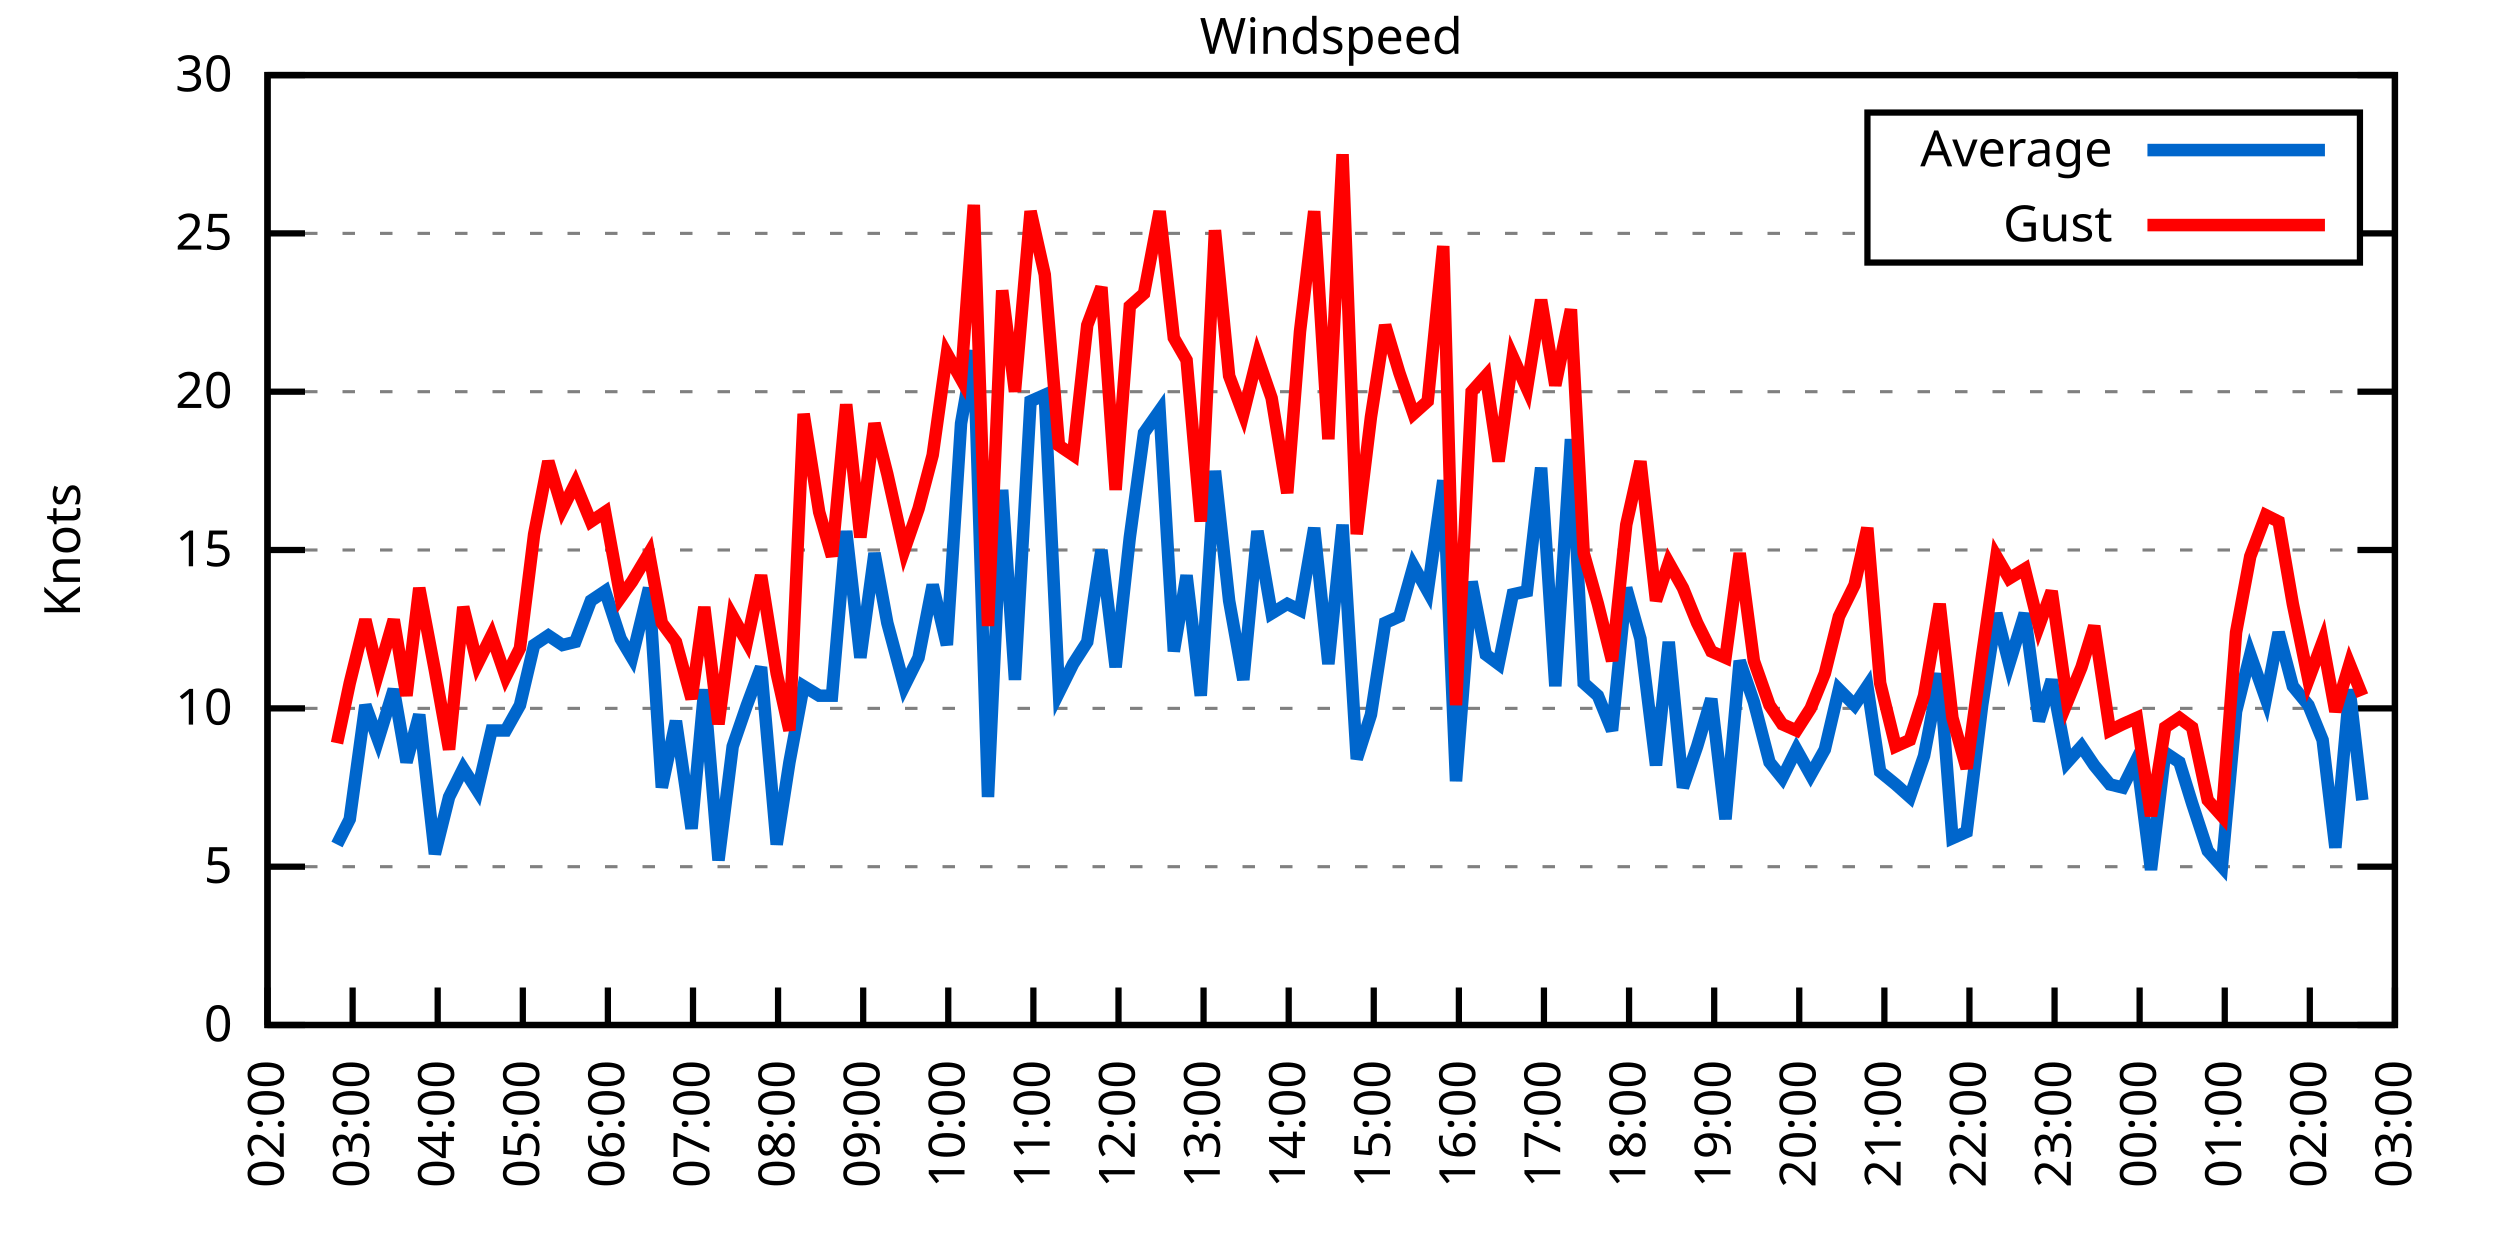
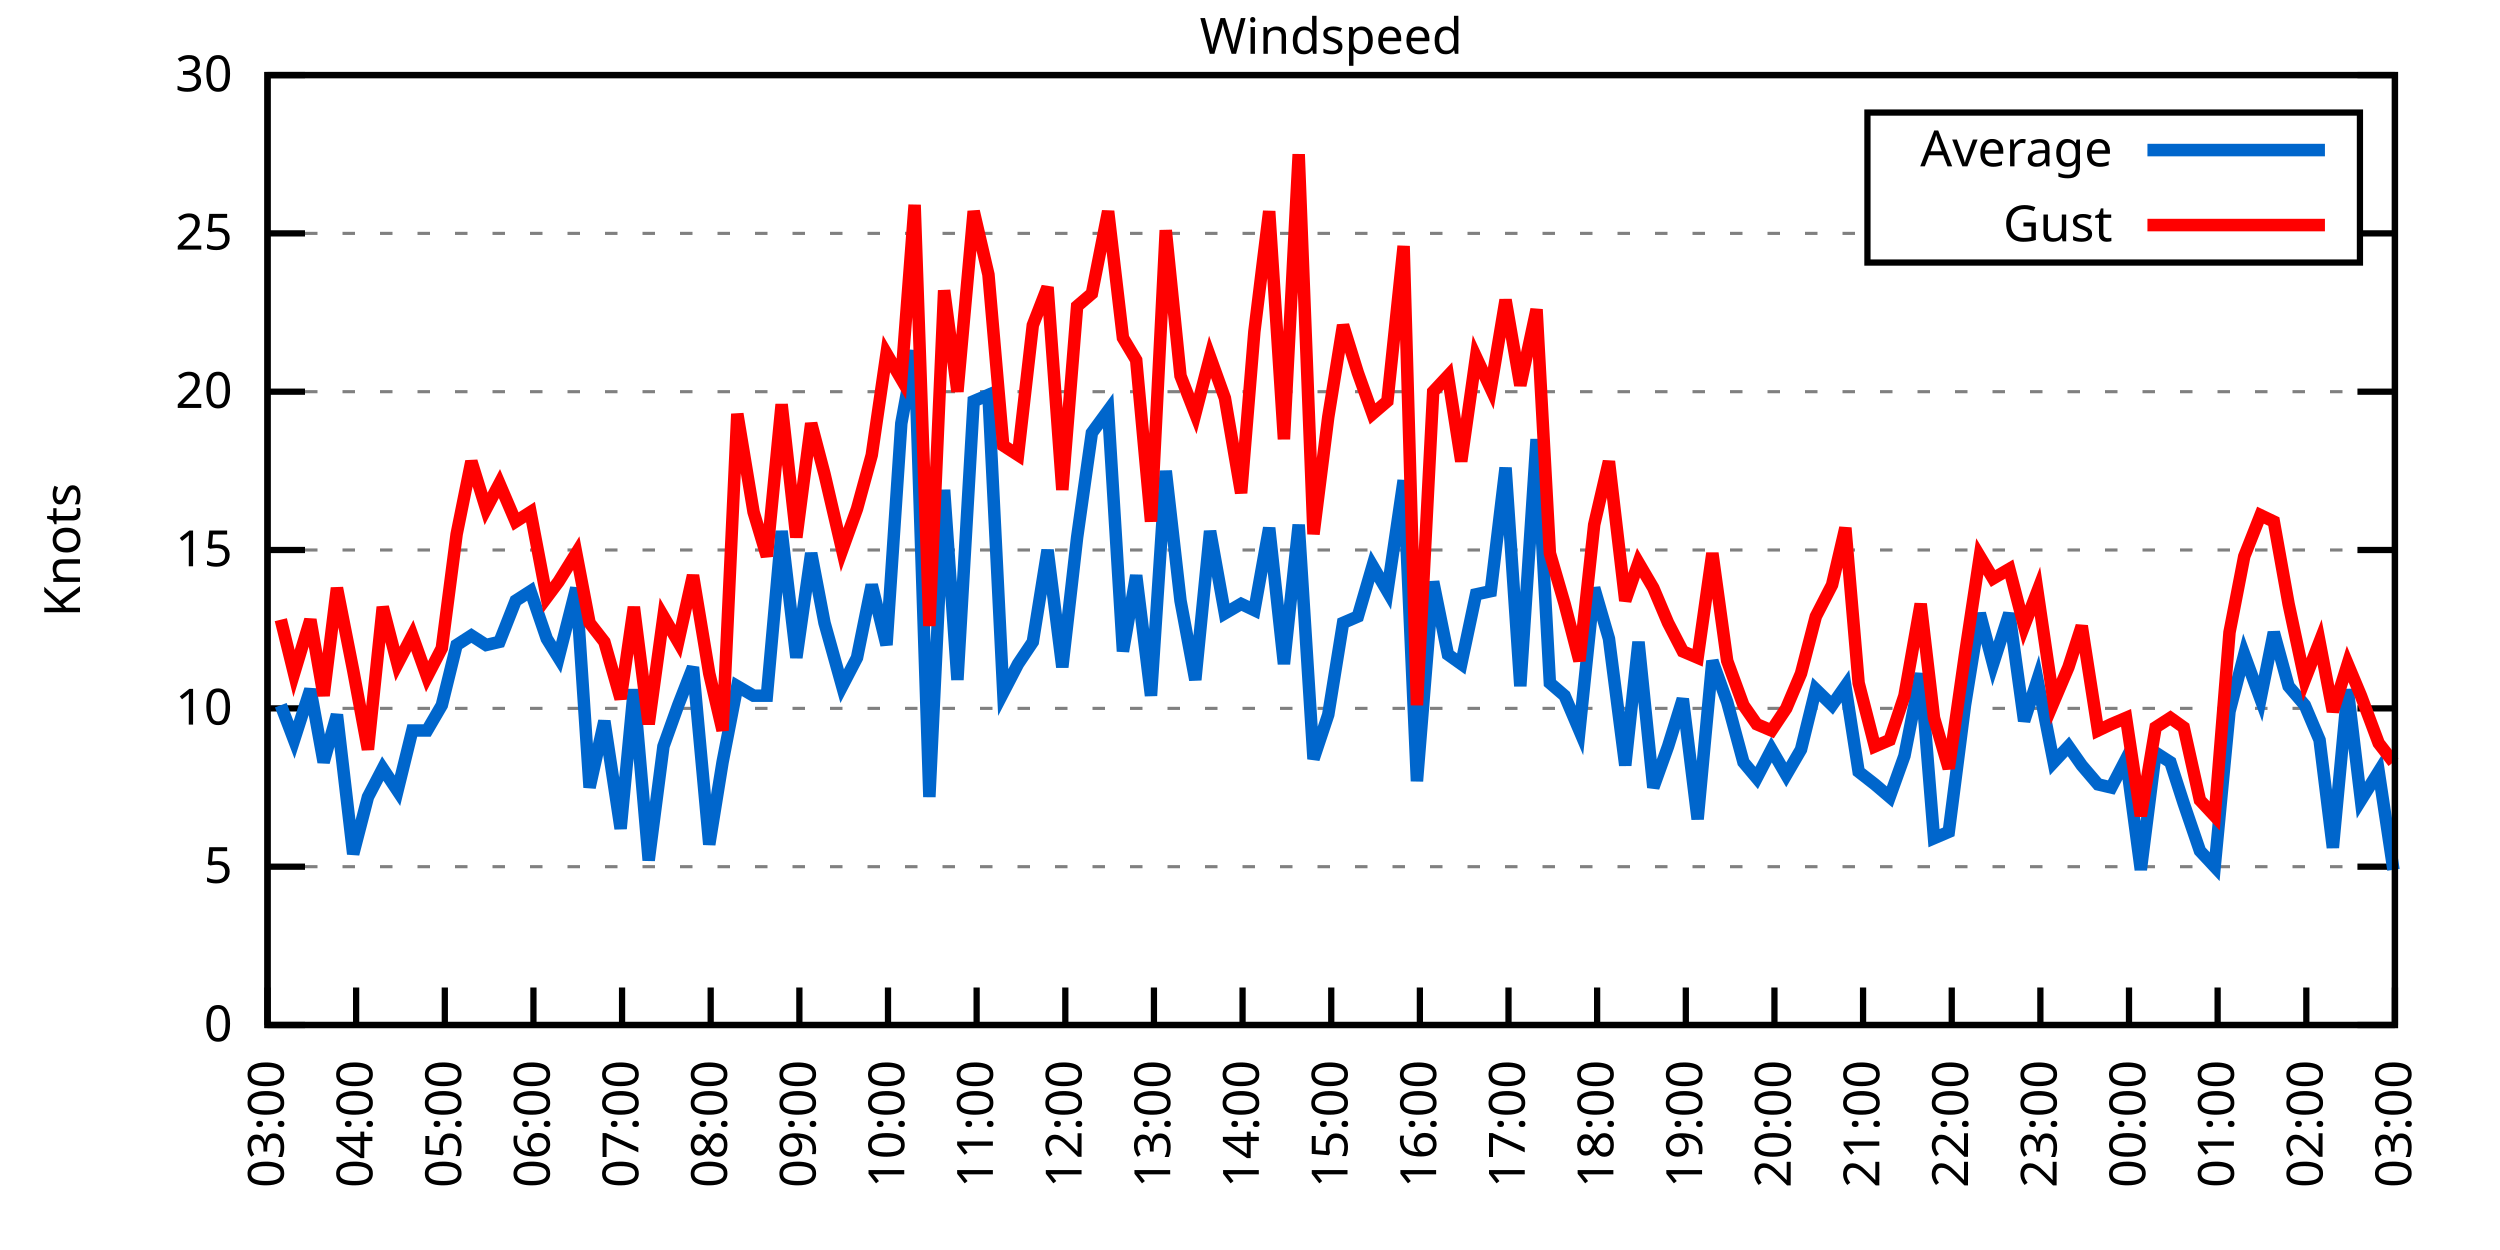
<svg xmlns="http://www.w3.org/2000/svg" xmlns:xlink="http://www.w3.org/1999/xlink" width="400" height="200" viewBox="0 0 400 200">
  <g id="gnuplot_canvas">
    <rect x="0" y="0" width="400" height="200" fill="none" />
    <defs>
      <circle id="gpDot" r="0.5" stroke-width="0.5" stroke="currentColor" />
      <path id="gpPt0" stroke-width="0.333" stroke="currentColor" d="M-1,0 h2 M0,-1 v2" />
      <path id="gpPt1" stroke-width="0.333" stroke="currentColor" d="M-1,-1 L1,1 M1,-1 L-1,1" />
      <path id="gpPt2" stroke-width="0.333" stroke="currentColor" d="M-1,0 L1,0 M0,-1 L0,1 M-1,-1 L1,1 M-1,1 L1,-1" />
      <rect id="gpPt3" stroke-width="0.333" stroke="currentColor" x="-1" y="-1" width="2" height="2" />
      <rect id="gpPt4" stroke-width="0.333" stroke="currentColor" fill="currentColor" x="-1" y="-1" width="2" height="2" />
      <circle id="gpPt5" stroke-width="0.333" stroke="currentColor" cx="0" cy="0" r="1" />
      <use xlink:href="#gpPt5" id="gpPt6" fill="currentColor" stroke="none" />
      <path id="gpPt7" stroke-width="0.333" stroke="currentColor" d="M0,-1.33 L-1.33,0.67 L1.33,0.67 z" />
      <use xlink:href="#gpPt7" id="gpPt8" fill="currentColor" stroke="none" />
      <use xlink:href="#gpPt7" id="gpPt9" stroke="currentColor" transform="rotate(180)" />
      <use xlink:href="#gpPt9" id="gpPt10" fill="currentColor" stroke="none" />
      <use xlink:href="#gpPt3" id="gpPt11" stroke="currentColor" transform="rotate(45)" />
      <use xlink:href="#gpPt11" id="gpPt12" fill="currentColor" stroke="none" />
      <path id="gpPt13" stroke-width="0.333" stroke="currentColor" d="M0,1.330 L1.265,0.411 L0.782,-1.067 L-0.782,-1.076 L-1.265,0.411 z" />
      <use xlink:href="#gpPt13" id="gpPt14" fill="currentColor" stroke="none" />
      <filter id="textbox" filterUnits="objectBoundingBox" x="0" y="0" height="1" width="1">
        <feFlood flood-color="white" flood-opacity="1" result="bgnd" />
        <feComposite in="SourceGraphic" in2="bgnd" operator="atop" />
      </filter>
      <filter id="greybox" filterUnits="objectBoundingBox" x="0" y="0" height="1" width="1">
        <feFlood flood-color="lightgrey" flood-opacity="1" result="grey" />
        <feComposite in="SourceGraphic" in2="grey" operator="atop" />
      </filter>
    </defs>
    <g fill="none" color="white" stroke="currentColor" stroke-width="1.00" stroke-linecap="butt" stroke-linejoin="miter">
</g>
    <g fill="none" color="black" stroke="currentColor" stroke-width="1.00" stroke-linecap="butt" stroke-linejoin="miter">
      <g stroke="none" shape-rendering="crispEdges">
        <polygon fill="rgb(255, 255, 255)" points="42.80,164.00 383.18,164.00 383.18,12.02 42.80,12.02 " />
      </g>
    </g>
    <g fill="none" color="black" stroke="currentColor" stroke-width="1.00" stroke-linecap="butt" stroke-linejoin="miter">
</g>
    <g fill="none" color="black" stroke="black" stroke-width="0.50" stroke-linecap="butt" stroke-linejoin="miter">
</g>
    <g fill="none" color="gray" stroke="currentColor" stroke-width="0.50" stroke-linecap="butt" stroke-linejoin="miter">
      <path stroke="gray" stroke-dasharray="2,4" class="gridline" d="M42.80,164.00 L383.19,164.00  " />
    </g>
    <g fill="none" color="gray" stroke="gray" stroke-width="1.00" stroke-linecap="butt" stroke-linejoin="miter">
</g>
    <g fill="none" color="black" stroke="currentColor" stroke-width="1.00" stroke-linecap="butt" stroke-linejoin="miter">
      <path stroke="black" d="M42.80,164.00 L48.80,164.00 M383.19,164.00 L377.19,164.00  " />
      <g transform="translate(37.20,166.60)" stroke="none" fill="black" font-family="Sans" font-size="8.00" text-anchor="end">
        <text>
          <tspan font-family="Sans"> 0</tspan>
        </text>
      </g>
    </g>
    <g fill="none" color="black" stroke="currentColor" stroke-width="1.00" stroke-linecap="butt" stroke-linejoin="miter">
</g>
    <g fill="none" color="black" stroke="black" stroke-width="0.50" stroke-linecap="butt" stroke-linejoin="miter">
</g>
    <g fill="none" color="gray" stroke="currentColor" stroke-width="0.50" stroke-linecap="butt" stroke-linejoin="miter">
      <path stroke="gray" stroke-dasharray="2,4" class="gridline" d="M42.80,138.67 L383.19,138.67  " />
    </g>
    <g fill="none" color="gray" stroke="gray" stroke-width="1.00" stroke-linecap="butt" stroke-linejoin="miter">
</g>
    <g fill="none" color="black" stroke="currentColor" stroke-width="1.00" stroke-linecap="butt" stroke-linejoin="miter">
      <path stroke="black" d="M42.80,138.67 L48.80,138.67 M383.19,138.67 L377.19,138.67  " />
      <g transform="translate(37.20,141.27)" stroke="none" fill="black" font-family="Sans" font-size="8.00" text-anchor="end">
        <text>
          <tspan font-family="Sans"> 5</tspan>
        </text>
      </g>
    </g>
    <g fill="none" color="black" stroke="currentColor" stroke-width="1.00" stroke-linecap="butt" stroke-linejoin="miter">
</g>
    <g fill="none" color="black" stroke="black" stroke-width="0.50" stroke-linecap="butt" stroke-linejoin="miter">
</g>
    <g fill="none" color="gray" stroke="currentColor" stroke-width="0.50" stroke-linecap="butt" stroke-linejoin="miter">
      <path stroke="gray" stroke-dasharray="2,4" class="gridline" d="M42.80,113.34 L383.19,113.34  " />
    </g>
    <g fill="none" color="gray" stroke="gray" stroke-width="1.00" stroke-linecap="butt" stroke-linejoin="miter">
</g>
    <g fill="none" color="black" stroke="currentColor" stroke-width="1.00" stroke-linecap="butt" stroke-linejoin="miter">
      <path stroke="black" d="M42.80,113.34 L48.80,113.34 M383.19,113.34 L377.19,113.34  " />
      <g transform="translate(37.20,115.94)" stroke="none" fill="black" font-family="Sans" font-size="8.00" text-anchor="end">
        <text>
          <tspan font-family="Sans"> 10</tspan>
        </text>
      </g>
    </g>
    <g fill="none" color="black" stroke="currentColor" stroke-width="1.00" stroke-linecap="butt" stroke-linejoin="miter">
</g>
    <g fill="none" color="black" stroke="black" stroke-width="0.50" stroke-linecap="butt" stroke-linejoin="miter">
</g>
    <g fill="none" color="gray" stroke="currentColor" stroke-width="0.50" stroke-linecap="butt" stroke-linejoin="miter">
      <path stroke="gray" stroke-dasharray="2,4" class="gridline" d="M42.80,88.00 L383.19,88.00  " />
    </g>
    <g fill="none" color="gray" stroke="gray" stroke-width="1.00" stroke-linecap="butt" stroke-linejoin="miter">
</g>
    <g fill="none" color="black" stroke="currentColor" stroke-width="1.00" stroke-linecap="butt" stroke-linejoin="miter">
      <path stroke="black" d="M42.80,88.00 L48.80,88.00 M383.19,88.00 L377.19,88.00  " />
      <g transform="translate(37.20,90.60)" stroke="none" fill="black" font-family="Sans" font-size="8.00" text-anchor="end">
        <text>
          <tspan font-family="Sans"> 15</tspan>
        </text>
      </g>
    </g>
    <g fill="none" color="black" stroke="currentColor" stroke-width="1.00" stroke-linecap="butt" stroke-linejoin="miter">
</g>
    <g fill="none" color="black" stroke="black" stroke-width="0.50" stroke-linecap="butt" stroke-linejoin="miter">
</g>
    <g fill="none" color="gray" stroke="currentColor" stroke-width="0.50" stroke-linecap="butt" stroke-linejoin="miter">
      <path stroke="gray" stroke-dasharray="2,4" class="gridline" d="M42.80,62.67 L383.19,62.67  " />
    </g>
    <g fill="none" color="gray" stroke="gray" stroke-width="1.00" stroke-linecap="butt" stroke-linejoin="miter">
</g>
    <g fill="none" color="black" stroke="currentColor" stroke-width="1.00" stroke-linecap="butt" stroke-linejoin="miter">
      <path stroke="black" d="M42.80,62.67 L48.80,62.67 M383.19,62.67 L377.19,62.67  " />
      <g transform="translate(37.20,65.27)" stroke="none" fill="black" font-family="Sans" font-size="8.00" text-anchor="end">
        <text>
          <tspan font-family="Sans"> 20</tspan>
        </text>
      </g>
    </g>
    <g fill="none" color="black" stroke="currentColor" stroke-width="1.00" stroke-linecap="butt" stroke-linejoin="miter">
</g>
    <g fill="none" color="black" stroke="black" stroke-width="0.50" stroke-linecap="butt" stroke-linejoin="miter">
</g>
    <g fill="none" color="gray" stroke="currentColor" stroke-width="0.50" stroke-linecap="butt" stroke-linejoin="miter">
      <path stroke="gray" stroke-dasharray="2,4" class="gridline" d="M42.80,37.34 L298.79,37.34 M377.59,37.34 L383.19,37.34  " />
    </g>
    <g fill="none" color="gray" stroke="gray" stroke-width="1.00" stroke-linecap="butt" stroke-linejoin="miter">
</g>
    <g fill="none" color="black" stroke="currentColor" stroke-width="1.00" stroke-linecap="butt" stroke-linejoin="miter">
      <path stroke="black" d="M42.80,37.34 L48.80,37.34 M383.19,37.34 L377.19,37.34  " />
      <g transform="translate(37.20,39.94)" stroke="none" fill="black" font-family="Sans" font-size="8.00" text-anchor="end">
        <text>
          <tspan font-family="Sans"> 25</tspan>
        </text>
      </g>
    </g>
    <g fill="none" color="black" stroke="currentColor" stroke-width="1.00" stroke-linecap="butt" stroke-linejoin="miter">
</g>
    <g fill="none" color="black" stroke="black" stroke-width="0.50" stroke-linecap="butt" stroke-linejoin="miter">
</g>
    <g fill="none" color="gray" stroke="currentColor" stroke-width="0.50" stroke-linecap="butt" stroke-linejoin="miter">
      <path stroke="gray" stroke-dasharray="2,4" class="gridline" d="M42.80,12.01 L383.19,12.01  " />
    </g>
    <g fill="none" color="gray" stroke="gray" stroke-width="1.00" stroke-linecap="butt" stroke-linejoin="miter">
</g>
    <g fill="none" color="black" stroke="currentColor" stroke-width="1.00" stroke-linecap="butt" stroke-linejoin="miter">
      <path stroke="black" d="M42.80,12.01 L48.80,12.01 M383.19,12.01 L377.19,12.01  " />
      <g transform="translate(37.20,14.61)" stroke="none" fill="black" font-family="Sans" font-size="8.00" text-anchor="end">
        <text>
          <tspan font-family="Sans"> 30</tspan>
        </text>
      </g>
    </g>
    <g fill="none" color="black" stroke="currentColor" stroke-width="1.00" stroke-linecap="butt" stroke-linejoin="miter">
      <path stroke="black" d="M42.80,164.00 L42.80,158.00  " />
      <g transform="translate(45.40,169.60) rotate(270.00)" stroke="none" fill="black" font-family="Sans" font-size="8.00" text-anchor="end">
        <text>
-           <tspan font-family="Sans">02:00</tspan>
-         </text>
-       </g>
-     </g>
-     <g fill="none" color="black" stroke="currentColor" stroke-width="1.00" stroke-linecap="butt" stroke-linejoin="miter">
-       <path stroke="black" d="M56.42,164.00 L56.42,158.00  " />
-       <g transform="translate(59.02,169.60) rotate(270.00)" stroke="none" fill="black" font-family="Sans" font-size="8.00" text-anchor="end">
-         <text>
          <tspan font-family="Sans">03:00</tspan>
        </text>
      </g>
    </g>
    <g fill="none" color="black" stroke="currentColor" stroke-width="1.00" stroke-linecap="butt" stroke-linejoin="miter">
-       <path stroke="black" d="M70.03,164.00 L70.03,158.00  " />
-       <g transform="translate(72.63,169.60) rotate(270.00)" stroke="none" fill="black" font-family="Sans" font-size="8.00" text-anchor="end">
+       <path stroke="black" d="M56.98,164.00 L56.98,158.00  " />
+       <g transform="translate(59.58,169.60) rotate(270.00)" stroke="none" fill="black" font-family="Sans" font-size="8.00" text-anchor="end">
        <text>
          <tspan font-family="Sans">04:00</tspan>
        </text>
      </g>
    </g>
    <g fill="none" color="black" stroke="currentColor" stroke-width="1.00" stroke-linecap="butt" stroke-linejoin="miter">
-       <path stroke="black" d="M83.65,164.00 L83.65,158.00  " />
-       <g transform="translate(86.25,169.60) rotate(270.00)" stroke="none" fill="black" font-family="Sans" font-size="8.00" text-anchor="end">
+       <path stroke="black" d="M71.17,164.00 L71.17,158.00  " />
+       <g transform="translate(73.77,169.60) rotate(270.00)" stroke="none" fill="black" font-family="Sans" font-size="8.00" text-anchor="end">
        <text>
          <tspan font-family="Sans">05:00</tspan>
        </text>
      </g>
    </g>
    <g fill="none" color="black" stroke="currentColor" stroke-width="1.00" stroke-linecap="butt" stroke-linejoin="miter">
-       <path stroke="black" d="M97.26,164.00 L97.26,158.00  " />
-       <g transform="translate(99.86,169.60) rotate(270.00)" stroke="none" fill="black" font-family="Sans" font-size="8.00" text-anchor="end">
+       <path stroke="black" d="M85.35,164.00 L85.35,158.00  " />
+       <g transform="translate(87.95,169.60) rotate(270.00)" stroke="none" fill="black" font-family="Sans" font-size="8.00" text-anchor="end">
        <text>
          <tspan font-family="Sans">06:00</tspan>
        </text>
      </g>
    </g>
    <g fill="none" color="black" stroke="currentColor" stroke-width="1.00" stroke-linecap="butt" stroke-linejoin="miter">
-       <path stroke="black" d="M110.88,164.00 L110.88,158.00  " />
-       <g transform="translate(113.48,169.60) rotate(270.00)" stroke="none" fill="black" font-family="Sans" font-size="8.00" text-anchor="end">
+       <path stroke="black" d="M99.53,164.00 L99.53,158.00  " />
+       <g transform="translate(102.13,169.60) rotate(270.00)" stroke="none" fill="black" font-family="Sans" font-size="8.00" text-anchor="end">
        <text>
          <tspan font-family="Sans">07:00</tspan>
        </text>
      </g>
    </g>
    <g fill="none" color="black" stroke="currentColor" stroke-width="1.00" stroke-linecap="butt" stroke-linejoin="miter">
-       <path stroke="black" d="M124.49,164.00 L124.49,158.00  " />
-       <g transform="translate(127.09,169.60) rotate(270.00)" stroke="none" fill="black" font-family="Sans" font-size="8.00" text-anchor="end">
+       <path stroke="black" d="M113.71,164.00 L113.71,158.00  " />
+       <g transform="translate(116.31,169.60) rotate(270.00)" stroke="none" fill="black" font-family="Sans" font-size="8.00" text-anchor="end">
        <text>
          <tspan font-family="Sans">08:00</tspan>
        </text>
      </g>
    </g>
    <g fill="none" color="black" stroke="currentColor" stroke-width="1.00" stroke-linecap="butt" stroke-linejoin="miter">
-       <path stroke="black" d="M138.11,164.00 L138.11,158.00  " />
-       <g transform="translate(140.71,169.60) rotate(270.00)" stroke="none" fill="black" font-family="Sans" font-size="8.00" text-anchor="end">
+       <path stroke="black" d="M127.90,164.00 L127.90,158.00  " />
+       <g transform="translate(130.50,169.60) rotate(270.00)" stroke="none" fill="black" font-family="Sans" font-size="8.00" text-anchor="end">
        <text>
          <tspan font-family="Sans">09:00</tspan>
        </text>
      </g>
    </g>
    <g fill="none" color="black" stroke="currentColor" stroke-width="1.00" stroke-linecap="butt" stroke-linejoin="miter">
-       <path stroke="black" d="M151.72,164.00 L151.72,158.00  " />
-       <g transform="translate(154.32,169.60) rotate(270.00)" stroke="none" fill="black" font-family="Sans" font-size="8.00" text-anchor="end">
+       <path stroke="black" d="M142.08,164.00 L142.08,158.00  " />
+       <g transform="translate(144.68,169.60) rotate(270.00)" stroke="none" fill="black" font-family="Sans" font-size="8.00" text-anchor="end">
        <text>
          <tspan font-family="Sans">10:00</tspan>
        </text>
      </g>
    </g>
    <g fill="none" color="black" stroke="currentColor" stroke-width="1.00" stroke-linecap="butt" stroke-linejoin="miter">
-       <path stroke="black" d="M165.34,164.00 L165.34,158.00  " />
-       <g transform="translate(167.94,169.60) rotate(270.00)" stroke="none" fill="black" font-family="Sans" font-size="8.00" text-anchor="end">
+       <path stroke="black" d="M156.26,164.00 L156.26,158.00  " />
+       <g transform="translate(158.86,169.60) rotate(270.00)" stroke="none" fill="black" font-family="Sans" font-size="8.00" text-anchor="end">
        <text>
          <tspan font-family="Sans">11:00</tspan>
        </text>
      </g>
    </g>
    <g fill="none" color="black" stroke="currentColor" stroke-width="1.00" stroke-linecap="butt" stroke-linejoin="miter">
-       <path stroke="black" d="M178.96,164.00 L178.96,158.00  " />
-       <g transform="translate(181.56,169.60) rotate(270.00)" stroke="none" fill="black" font-family="Sans" font-size="8.00" text-anchor="end">
+       <path stroke="black" d="M170.45,164.00 L170.45,158.00  " />
+       <g transform="translate(173.05,169.60) rotate(270.00)" stroke="none" fill="black" font-family="Sans" font-size="8.00" text-anchor="end">
        <text>
          <tspan font-family="Sans">12:00</tspan>
        </text>
      </g>
    </g>
    <g fill="none" color="black" stroke="currentColor" stroke-width="1.00" stroke-linecap="butt" stroke-linejoin="miter">
-       <path stroke="black" d="M192.57,164.00 L192.57,158.00  " />
-       <g transform="translate(195.17,169.60) rotate(270.00)" stroke="none" fill="black" font-family="Sans" font-size="8.00" text-anchor="end">
+       <path stroke="black" d="M184.63,164.00 L184.63,158.00  " />
+       <g transform="translate(187.23,169.60) rotate(270.00)" stroke="none" fill="black" font-family="Sans" font-size="8.00" text-anchor="end">
        <text>
          <tspan font-family="Sans">13:00</tspan>
        </text>
      </g>
    </g>
    <g fill="none" color="black" stroke="currentColor" stroke-width="1.00" stroke-linecap="butt" stroke-linejoin="miter">
-       <path stroke="black" d="M206.19,164.00 L206.19,158.00  " />
-       <g transform="translate(208.79,169.60) rotate(270.00)" stroke="none" fill="black" font-family="Sans" font-size="8.00" text-anchor="end">
+       <path stroke="black" d="M198.81,164.00 L198.81,158.00  " />
+       <g transform="translate(201.41,169.60) rotate(270.00)" stroke="none" fill="black" font-family="Sans" font-size="8.00" text-anchor="end">
        <text>
          <tspan font-family="Sans">14:00</tspan>
        </text>
      </g>
    </g>
    <g fill="none" color="black" stroke="currentColor" stroke-width="1.00" stroke-linecap="butt" stroke-linejoin="miter">
-       <path stroke="black" d="M219.80,164.00 L219.80,158.00  " />
-       <g transform="translate(222.40,169.60) rotate(270.00)" stroke="none" fill="black" font-family="Sans" font-size="8.00" text-anchor="end">
+       <path stroke="black" d="M213.00,164.00 L213.00,158.00  " />
+       <g transform="translate(215.60,169.60) rotate(270.00)" stroke="none" fill="black" font-family="Sans" font-size="8.00" text-anchor="end">
        <text>
          <tspan font-family="Sans">15:00</tspan>
        </text>
      </g>
    </g>
    <g fill="none" color="black" stroke="currentColor" stroke-width="1.00" stroke-linecap="butt" stroke-linejoin="miter">
-       <path stroke="black" d="M233.42,164.00 L233.42,158.00  " />
-       <g transform="translate(236.02,169.60) rotate(270.00)" stroke="none" fill="black" font-family="Sans" font-size="8.00" text-anchor="end">
+       <path stroke="black" d="M227.18,164.00 L227.18,158.00  " />
+       <g transform="translate(229.78,169.60) rotate(270.00)" stroke="none" fill="black" font-family="Sans" font-size="8.00" text-anchor="end">
        <text>
          <tspan font-family="Sans">16:00</tspan>
        </text>
      </g>
    </g>
    <g fill="none" color="black" stroke="currentColor" stroke-width="1.00" stroke-linecap="butt" stroke-linejoin="miter">
-       <path stroke="black" d="M247.03,164.00 L247.03,158.00  " />
-       <g transform="translate(249.63,169.60) rotate(270.00)" stroke="none" fill="black" font-family="Sans" font-size="8.00" text-anchor="end">
+       <path stroke="black" d="M241.36,164.00 L241.36,158.00  " />
+       <g transform="translate(243.96,169.60) rotate(270.00)" stroke="none" fill="black" font-family="Sans" font-size="8.00" text-anchor="end">
        <text>
          <tspan font-family="Sans">17:00</tspan>
        </text>
      </g>
    </g>
    <g fill="none" color="black" stroke="currentColor" stroke-width="1.00" stroke-linecap="butt" stroke-linejoin="miter">
-       <path stroke="black" d="M260.65,164.00 L260.65,158.00  " />
-       <g transform="translate(263.25,169.60) rotate(270.00)" stroke="none" fill="black" font-family="Sans" font-size="8.00" text-anchor="end">
+       <path stroke="black" d="M255.54,164.00 L255.54,158.00  " />
+       <g transform="translate(258.14,169.60) rotate(270.00)" stroke="none" fill="black" font-family="Sans" font-size="8.00" text-anchor="end">
        <text>
          <tspan font-family="Sans">18:00</tspan>
        </text>
      </g>
    </g>
    <g fill="none" color="black" stroke="currentColor" stroke-width="1.00" stroke-linecap="butt" stroke-linejoin="miter">
-       <path stroke="black" d="M274.27,164.00 L274.27,158.00  " />
-       <g transform="translate(276.87,169.60) rotate(270.00)" stroke="none" fill="black" font-family="Sans" font-size="8.00" text-anchor="end">
+       <path stroke="black" d="M269.73,164.00 L269.73,158.00  " />
+       <g transform="translate(272.33,169.60) rotate(270.00)" stroke="none" fill="black" font-family="Sans" font-size="8.00" text-anchor="end">
        <text>
          <tspan font-family="Sans">19:00</tspan>
        </text>
      </g>
    </g>
    <g fill="none" color="black" stroke="currentColor" stroke-width="1.00" stroke-linecap="butt" stroke-linejoin="miter">
-       <path stroke="black" d="M287.88,164.00 L287.88,158.00  " />
-       <g transform="translate(290.48,169.60) rotate(270.00)" stroke="none" fill="black" font-family="Sans" font-size="8.00" text-anchor="end">
+       <path stroke="black" d="M283.91,164.00 L283.91,158.00  " />
+       <g transform="translate(286.51,169.60) rotate(270.00)" stroke="none" fill="black" font-family="Sans" font-size="8.00" text-anchor="end">
        <text>
          <tspan font-family="Sans">20:00</tspan>
        </text>
      </g>
    </g>
    <g fill="none" color="black" stroke="currentColor" stroke-width="1.00" stroke-linecap="butt" stroke-linejoin="miter">
-       <path stroke="black" d="M301.50,164.00 L301.50,158.00  " />
-       <g transform="translate(304.10,169.60) rotate(270.00)" stroke="none" fill="black" font-family="Sans" font-size="8.00" text-anchor="end">
+       <path stroke="black" d="M298.09,164.00 L298.09,158.00  " />
+       <g transform="translate(300.69,169.60) rotate(270.00)" stroke="none" fill="black" font-family="Sans" font-size="8.00" text-anchor="end">
        <text>
          <tspan font-family="Sans">21:00</tspan>
        </text>
      </g>
    </g>
    <g fill="none" color="black" stroke="currentColor" stroke-width="1.00" stroke-linecap="butt" stroke-linejoin="miter">
-       <path stroke="black" d="M315.11,164.00 L315.11,158.00  " />
-       <g transform="translate(317.71,169.60) rotate(270.00)" stroke="none" fill="black" font-family="Sans" font-size="8.00" text-anchor="end">
+       <path stroke="black" d="M312.28,164.00 L312.28,158.00  " />
+       <g transform="translate(314.88,169.60) rotate(270.00)" stroke="none" fill="black" font-family="Sans" font-size="8.00" text-anchor="end">
        <text>
          <tspan font-family="Sans">22:00</tspan>
        </text>
      </g>
    </g>
    <g fill="none" color="black" stroke="currentColor" stroke-width="1.00" stroke-linecap="butt" stroke-linejoin="miter">
-       <path stroke="black" d="M328.73,164.00 L328.73,158.00  " />
-       <g transform="translate(331.33,169.60) rotate(270.00)" stroke="none" fill="black" font-family="Sans" font-size="8.00" text-anchor="end">
+       <path stroke="black" d="M326.46,164.00 L326.46,158.00  " />
+       <g transform="translate(329.06,169.60) rotate(270.00)" stroke="none" fill="black" font-family="Sans" font-size="8.00" text-anchor="end">
        <text>
          <tspan font-family="Sans">23:00</tspan>
        </text>
      </g>
    </g>
    <g fill="none" color="black" stroke="currentColor" stroke-width="1.00" stroke-linecap="butt" stroke-linejoin="miter">
-       <path stroke="black" d="M342.34,164.00 L342.34,158.00  " />
-       <g transform="translate(344.94,169.60) rotate(270.00)" stroke="none" fill="black" font-family="Sans" font-size="8.00" text-anchor="end">
+       <path stroke="black" d="M340.64,164.00 L340.64,158.00  " />
+       <g transform="translate(343.24,169.60) rotate(270.00)" stroke="none" fill="black" font-family="Sans" font-size="8.00" text-anchor="end">
        <text>
          <tspan font-family="Sans">00:00</tspan>
        </text>
      </g>
    </g>
    <g fill="none" color="black" stroke="currentColor" stroke-width="1.00" stroke-linecap="butt" stroke-linejoin="miter">
-       <path stroke="black" d="M355.96,164.00 L355.96,158.00  " />
-       <g transform="translate(358.56,169.60) rotate(270.00)" stroke="none" fill="black" font-family="Sans" font-size="8.00" text-anchor="end">
+       <path stroke="black" d="M354.82,164.00 L354.82,158.00  " />
+       <g transform="translate(357.42,169.60) rotate(270.00)" stroke="none" fill="black" font-family="Sans" font-size="8.00" text-anchor="end">
        <text>
          <tspan font-family="Sans">01:00</tspan>
        </text>
      </g>
    </g>
    <g fill="none" color="black" stroke="currentColor" stroke-width="1.00" stroke-linecap="butt" stroke-linejoin="miter">
-       <path stroke="black" d="M369.57,164.00 L369.57,158.00  " />
-       <g transform="translate(372.17,169.60) rotate(270.00)" stroke="none" fill="black" font-family="Sans" font-size="8.00" text-anchor="end">
+       <path stroke="black" d="M369.01,164.00 L369.01,158.00  " />
+       <g transform="translate(371.61,169.60) rotate(270.00)" stroke="none" fill="black" font-family="Sans" font-size="8.00" text-anchor="end">
        <text>
          <tspan font-family="Sans">02:00</tspan>
        </text>
      </g>
    </g>
    <g fill="none" color="black" stroke="currentColor" stroke-width="1.00" stroke-linecap="butt" stroke-linejoin="miter">
      <path stroke="black" d="M383.19,164.00 L383.19,158.00  " />
      <g transform="translate(385.79,169.60) rotate(270.00)" stroke="none" fill="black" font-family="Sans" font-size="8.00" text-anchor="end">
        <text>
          <tspan font-family="Sans">03:00</tspan>
        </text>
      </g>
    </g>
    <g fill="none" color="black" stroke="currentColor" stroke-width="1.00" stroke-linecap="butt" stroke-linejoin="miter">
</g>
    <g fill="none" color="black" stroke="currentColor" stroke-width="1.00" stroke-linecap="butt" stroke-linejoin="miter">
      <path stroke="black" d="M42.80,12.01 L42.80,164.00 L383.19,164.00 L383.19,12.01 L42.80,12.01 Z  " />
    </g>
    <g fill="none" color="black" stroke="currentColor" stroke-width="1.00" stroke-linecap="butt" stroke-linejoin="miter">
</g>
    <g fill="none" color="black" stroke="currentColor" stroke-width="1.00" stroke-linecap="butt" stroke-linejoin="miter">
      <path stroke="black" d="M298.79,42.01 L298.79,18.01 L377.59,18.01 L377.59,42.01 L298.79,42.01 Z  " />
    </g>
    <g id="Windspeed_plot_1">
      <g fill="none" color="white" stroke="black" stroke-width="2.00" stroke-linecap="butt" stroke-linejoin="miter">
</g>
      <g fill="none" color="black" stroke="currentColor" stroke-width="2.00" stroke-linecap="butt" stroke-linejoin="miter">
        <g transform="translate(337.99,26.61)" stroke="none" fill="black" font-family="Sans" font-size="8.00" text-anchor="end">
          <text>
            <tspan font-family="Sans">Average</tspan>
          </text>
        </g>
      </g>
      <g fill="none" color="black" stroke="currentColor" stroke-width="2.00" stroke-linecap="butt" stroke-linejoin="miter">
-         <path stroke="rgb(  0, 102, 204)" d="M343.59,24.01 L371.99,24.01 M53.92,135.12 L55.96,131.07 L58.46,112.83 L60.50,118.40 L63.00,110.30 L65.04,121.95   L67.08,114.35 L69.58,136.64 L71.85,127.52 L74.12,122.96 L76.39,126.51 L78.65,116.88 L80.92,116.88 L83.19,112.83   L85.46,103.20 L87.73,101.68 L90.00,103.20 L92.04,102.70 L94.54,96.11 L96.81,94.59 L99.30,102.19 L101.12,105.23   L103.84,94.08 L105.89,126.00 L108.15,115.36 L110.65,132.59 L112.69,110.30 L114.96,137.66 L117.23,119.42 L119.50,112.83   L121.77,106.75 L124.27,135.12 L126.31,121.95 L128.58,109.79 L131.07,111.31 L133.12,111.31 L135.39,84.97 L137.66,105.23   L139.92,88.51 L141.97,99.66 L144.69,109.79 L146.96,105.23 L149.23,93.58 L151.50,103.20 L153.77,67.74 L155.81,56.09   L158.08,127.52 L160.35,78.38 L162.39,108.78 L164.89,64.19 L167.16,63.18 L169.43,110.80 L171.69,106.24 L173.96,102.70   L176.23,88.00 L178.50,106.75 L180.77,85.98 L183.04,69.26 L185.54,65.71 L187.81,104.22 L189.85,92.06 L192.12,111.31   L194.39,75.34 L196.66,96.11 L198.93,108.78 L201.19,84.97 L203.46,98.14 L205.96,96.62 L208.00,97.63 L210.27,84.46   L212.54,106.24 L214.81,83.95 L217.08,121.44 L219.35,114.35 L221.62,99.66 L223.89,98.64 L226.16,90.54 L228.43,94.59   L230.92,76.86 L232.96,124.99 L235.46,93.07 L237.73,104.72 L239.77,106.24 L242.04,95.10 L244.31,94.59 L246.58,74.83   L248.85,109.79 L251.35,70.27 L253.39,109.28 L255.66,111.31 L257.93,116.88 L260.20,94.08 L262.47,102.19 L264.96,122.46   L267.00,102.70 L269.27,126.00 L271.54,119.42 L273.81,111.82 L276.08,131.07 L278.35,105.74 L280.62,112.32 L283.12,121.95   L285.16,124.48 L287.43,119.92 L289.70,123.98 L291.97,119.92 L294.23,110.30 L296.73,112.83 L298.77,109.79 L300.82,123.47   L303.31,125.50 L305.58,127.52 L307.85,120.94 L310.35,107.76 L312.39,134.11 L314.66,133.10 L317.15,112.83 L319.42,98.14   L321.47,106.24 L323.96,98.14 L326.23,115.36 L328.27,108.78 L330.77,121.95 L333.04,119.42 L335.08,122.46 L337.58,125.50   L339.62,126.00 L341.89,121.44 L344.16,139.17 L346.43,120.43 L348.70,121.95 L350.74,128.54 L353.24,136.14 L355.50,138.67   L357.77,113.84 L360.04,104.72 L362.54,111.82 L364.58,101.18 L366.85,109.79 L369.35,112.83 L371.62,118.40 L373.66,135.63   L375.93,110.30 L377.97,128.03  " />
+         <path stroke="rgb(  0, 102, 204)" d="M343.59,24.01 L371.99,24.01 M44.93,112.83 L47.05,118.40 L49.66,110.30 L51.78,121.95 L53.91,114.35 L56.51,136.64   L58.87,127.52 L61.24,122.96 L63.60,126.51 L65.97,116.88 L68.33,116.88 L70.69,112.83 L73.06,103.20 L75.42,101.68   L77.78,103.20 L79.91,102.70 L82.51,96.11 L84.88,94.59 L87.48,102.19 L89.37,105.23 L92.20,94.08 L94.33,126.00   L96.70,115.36 L99.30,132.59 L101.42,110.30 L103.79,137.66 L106.15,119.42 L108.51,112.83 L110.88,106.75 L113.48,135.12   L115.61,121.95 L117.97,109.79 L120.57,111.31 L122.70,111.31 L125.06,84.97 L127.42,105.23 L129.79,88.51 L131.92,99.66   L134.75,109.79 L137.12,105.23 L139.48,93.58 L141.84,103.20 L144.21,67.74 L146.34,56.09 L148.70,127.52 L151.06,78.38   L153.19,108.78 L155.79,64.19 L158.15,63.18 L160.52,110.80 L162.88,106.24 L165.25,102.70 L167.61,88.00 L169.97,106.75   L172.34,85.98 L174.70,69.26 L177.30,65.71 L179.67,104.22 L181.79,92.06 L184.16,111.31 L186.52,75.34 L188.88,96.11   L191.25,108.78 L193.61,84.97 L195.98,98.14 L198.58,96.62 L200.70,97.63 L203.07,84.46 L205.43,106.24 L207.79,83.95   L210.16,121.44 L212.52,114.35 L214.89,99.66 L217.25,98.64 L219.61,90.54 L221.98,94.59 L224.58,76.86 L226.71,124.99   L229.31,93.07 L231.67,104.72 L233.80,106.24 L236.16,95.10 L238.52,94.59 L240.89,74.83 L243.25,109.79 L245.85,70.27   L247.98,109.28 L250.34,111.31 L252.71,116.88 L255.07,94.08 L257.43,102.19 L260.04,122.46 L262.16,102.70 L264.53,126.00   L266.89,119.42 L269.25,111.82 L271.62,131.07 L273.98,105.74 L276.35,112.32 L278.95,121.95 L281.07,124.48 L283.44,119.92   L285.80,123.98 L288.16,119.92 L290.53,110.30 L293.13,112.83 L295.26,109.79 L297.38,123.47 L299.98,125.50 L302.35,127.52   L304.71,120.94 L307.31,107.76 L309.44,134.11 L311.80,133.10 L314.40,112.83 L316.77,98.14 L318.89,106.24 L321.49,98.14   L323.86,115.36 L325.99,108.78 L328.59,121.95 L330.95,119.42 L333.08,122.46 L335.68,125.50 L337.80,126.00 L340.17,121.44   L342.53,139.17 L344.90,120.43 L347.26,121.95 L349.39,128.54 L351.99,136.14 L354.35,138.67 L356.72,113.84 L359.08,104.72   L361.68,111.82 L363.81,101.18 L366.17,109.79 L368.77,112.83 L371.13,118.40 L373.26,135.63 L375.63,110.30 L377.75,128.03   L380.59,123.47 L382.95,139.17  " />
      </g>
    </g>
    <g id="Windspeed_plot_2">
      <g fill="none" color="black" stroke="currentColor" stroke-width="2.00" stroke-linecap="butt" stroke-linejoin="miter">
        <g transform="translate(337.99,38.61)" stroke="none" fill="black" font-family="Sans" font-size="8.00" text-anchor="end">
          <text>
            <tspan font-family="Sans">Gust</tspan>
          </text>
        </g>
      </g>
      <g fill="none" color="black" stroke="currentColor" stroke-width="2.00" stroke-linecap="butt" stroke-linejoin="miter">
-         <path stroke="rgb(255,   0,   0)" d="M343.59,36.01 L371.99,36.01 M53.92,118.91 L55.96,109.28 L58.46,99.15 L60.50,107.76 L63.00,99.15 L65.04,111.31   L67.08,94.08 L69.58,107.26 L71.85,119.92 L74.12,97.12 L76.39,106.24 L78.65,101.68 L80.92,108.27 L83.19,103.71   L85.46,85.47 L87.73,73.82 L90.00,81.42 L92.04,77.37 L94.54,83.45 L96.81,81.93 L99.30,95.60 L101.12,93.07   L103.84,88.51 L105.89,99.66 L108.15,102.70 L110.65,111.82 L112.69,97.12 L114.96,115.87 L117.23,98.64 L119.50,102.70   L121.77,92.06 L124.27,107.76 L126.31,116.88 L128.58,66.22 L131.07,81.93 L133.12,89.02 L135.39,64.70 L137.66,85.98   L139.92,67.74 L141.97,75.85 L144.69,88.00 L146.96,81.42 L149.23,72.81 L151.50,56.59 L153.77,60.65 L155.81,32.78   L158.08,100.16 L160.35,46.46 L162.39,62.67 L164.89,33.80 L167.16,43.93 L169.43,71.29 L171.69,72.81 L173.96,52.03   L176.23,45.95 L178.50,78.38 L180.77,48.99 L183.04,46.97 L185.54,33.80 L187.81,54.06 L189.85,57.61 L192.12,83.45   L194.39,36.84 L196.66,60.14 L198.93,66.22 L201.19,57.10 L203.46,63.69 L205.96,78.89 L208.00,53.05 L210.27,33.80   L212.54,70.27 L214.81,24.68 L217.08,85.47 L219.35,66.73 L221.62,52.03 L223.89,59.63 L226.16,66.22 L228.43,64.19   L230.92,39.37 L232.96,112.83 L235.46,62.67 L237.73,60.14 L239.77,73.82 L242.04,57.10 L244.31,62.17 L246.58,47.98   L248.85,61.66 L251.35,49.50 L253.39,88.51 L255.66,96.62 L257.93,105.74 L260.20,83.95 L262.47,73.82 L264.96,96.11   L267.00,90.03 L269.27,94.08 L271.54,99.66 L273.81,104.22 L276.08,105.23 L278.35,88.51 L280.62,105.74 L283.12,112.83   L285.16,115.87 L287.43,116.88 L289.70,113.34 L291.97,107.76 L294.23,98.64 L296.73,93.58 L298.77,84.46 L300.82,109.28   L303.31,119.42 L305.58,118.40 L307.85,111.31 L310.35,96.62 L312.39,114.86 L314.66,122.96 L317.15,104.72 L319.42,89.02   L321.47,92.56 L323.96,91.04 L326.23,100.16 L328.27,94.59 L330.77,112.32 L333.04,106.75 L335.08,100.16 L337.58,116.88   L339.62,115.87 L341.89,114.86 L344.16,130.56 L346.43,116.38 L348.70,114.86 L350.74,116.38 L353.24,128.03 L355.50,130.56   L357.77,101.18 L360.04,89.02 L362.54,82.43 L364.58,83.45 L366.85,96.62 L369.35,108.78 L371.62,102.70 L373.66,113.84   L375.93,106.24 L377.97,111.31  " />
+         <path stroke="rgb(255,   0,   0)" d="M343.59,36.01 L371.99,36.01 M44.93,99.15 L47.05,107.76 L49.66,99.15 L51.78,111.31 L53.91,94.08 L56.51,107.26   L58.87,119.92 L61.24,97.12 L63.60,106.24 L65.97,101.68 L68.33,108.27 L70.69,103.71 L73.06,85.47 L75.42,73.82   L77.78,81.42 L79.91,77.37 L82.51,83.45 L84.88,81.93 L87.48,95.60 L89.37,93.07 L92.20,88.51 L94.33,99.66   L96.70,102.70 L99.30,111.82 L101.42,97.12 L103.79,115.87 L106.15,98.64 L108.51,102.70 L110.88,92.06 L113.48,107.76   L115.61,116.88 L117.97,66.22 L120.57,81.93 L122.70,89.02 L125.06,64.70 L127.42,85.98 L129.79,67.74 L131.92,75.85   L134.75,88.00 L137.12,81.42 L139.48,72.81 L141.84,56.59 L144.21,60.65 L146.34,32.78 L148.70,100.16 L151.06,46.46   L153.19,62.67 L155.79,33.80 L158.15,43.93 L160.52,71.29 L162.88,72.81 L165.25,52.03 L167.61,45.95 L169.97,78.38   L172.34,48.99 L174.70,46.97 L177.30,33.80 L179.67,54.06 L181.79,57.61 L184.16,83.45 L186.52,36.84 L188.88,60.14   L191.25,66.22 L193.61,57.10 L195.98,63.69 L198.58,78.89 L200.70,53.05 L203.07,33.80 L205.43,70.27 L207.79,24.68   L210.16,85.47 L212.52,66.73 L214.89,52.03 L217.25,59.63 L219.61,66.22 L221.98,64.19 L224.58,39.37 L226.71,112.83   L229.31,62.67 L231.67,60.14 L233.80,73.82 L236.16,57.10 L238.52,62.17 L240.89,47.98 L243.25,61.66 L245.85,49.50   L247.98,88.51 L250.34,96.62 L252.71,105.74 L255.07,83.95 L257.43,73.82 L260.04,96.11 L262.16,90.03 L264.53,94.08   L266.89,99.66 L269.25,104.22 L271.62,105.23 L273.98,88.51 L276.35,105.74 L278.95,112.83 L281.07,115.87 L283.44,116.88   L285.80,113.34 L288.16,107.76 L290.53,98.64 L293.13,93.58 L295.26,84.46 L297.38,109.28 L299.98,119.42 L302.35,118.40   L304.71,111.31 L307.31,96.62 L309.44,114.86 L311.80,122.96 L314.40,104.72 L316.77,89.02 L318.89,92.56 L321.49,91.04   L323.86,100.16 L325.99,94.59 L328.59,112.32 L330.95,106.75 L333.08,100.16 L335.68,116.88 L337.80,115.87 L340.17,114.86   L342.53,130.56 L344.90,116.38 L347.26,114.86 L349.39,116.38 L351.99,128.03 L354.35,130.56 L356.72,101.18 L359.08,89.02   L361.68,82.43 L363.81,83.45 L366.17,96.62 L368.77,108.78 L371.13,102.70 L373.26,113.84 L375.63,106.24 L377.75,111.31   L380.59,118.91 L382.95,121.95  " />
      </g>
    </g>
    <g fill="none" color="black" stroke="currentColor" stroke-width="2.00" stroke-linecap="butt" stroke-linejoin="miter">
</g>
    <g fill="none" color="black" stroke="black" stroke-width="1.00" stroke-linecap="butt" stroke-linejoin="miter">
</g>
    <g fill="none" color="black" stroke="currentColor" stroke-width="1.00" stroke-linecap="butt" stroke-linejoin="miter">
      <path stroke="black" d="M42.80,12.01 L42.80,164.00 L383.19,164.00 L383.19,12.01 L42.80,12.01 Z  " />
      <g transform="translate(12.80,88.01) rotate(270.00)" stroke="none" fill="black" font-family="Sans" font-size="8.00" text-anchor="middle">
        <text>
          <tspan font-family="Sans">Knots</tspan>
        </text>
      </g>
    </g>
    <g fill="none" color="black" stroke="currentColor" stroke-width="1.00" stroke-linecap="butt" stroke-linejoin="miter">
</g>
    <g fill="none" color="black" stroke="currentColor" stroke-width="1.00" stroke-linecap="butt" stroke-linejoin="miter">
      <g transform="translate(212.99,8.61)" stroke="none" fill="black" font-family="Sans" font-size="8.00" text-anchor="middle">
        <text>
          <tspan font-family="Sans">Windspeed</tspan>
        </text>
      </g>
    </g>
    <g fill="none" color="black" stroke="currentColor" stroke-width="1.00" stroke-linecap="butt" stroke-linejoin="miter">
</g>
  </g>
</svg>
